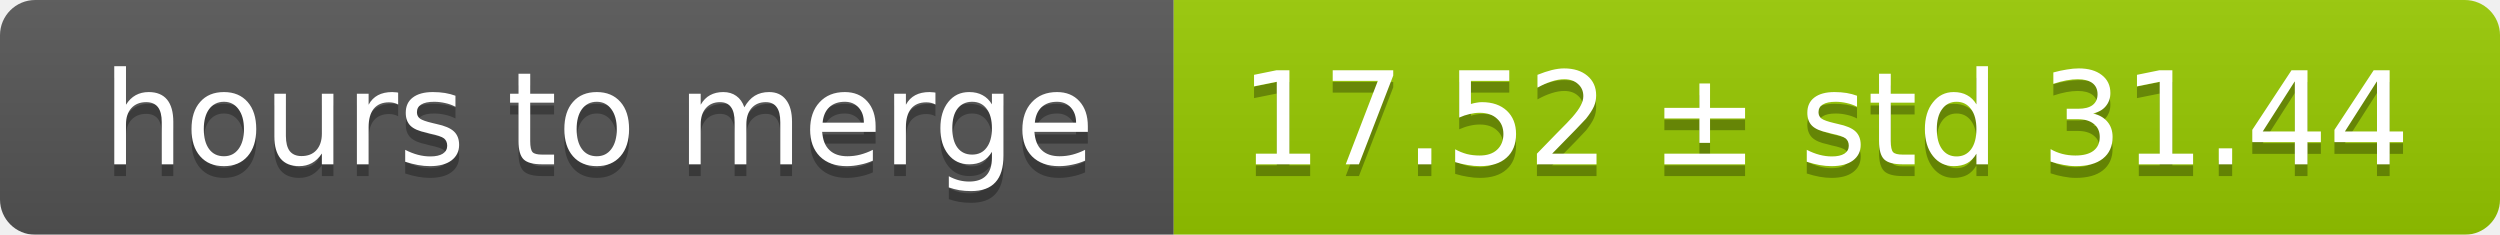
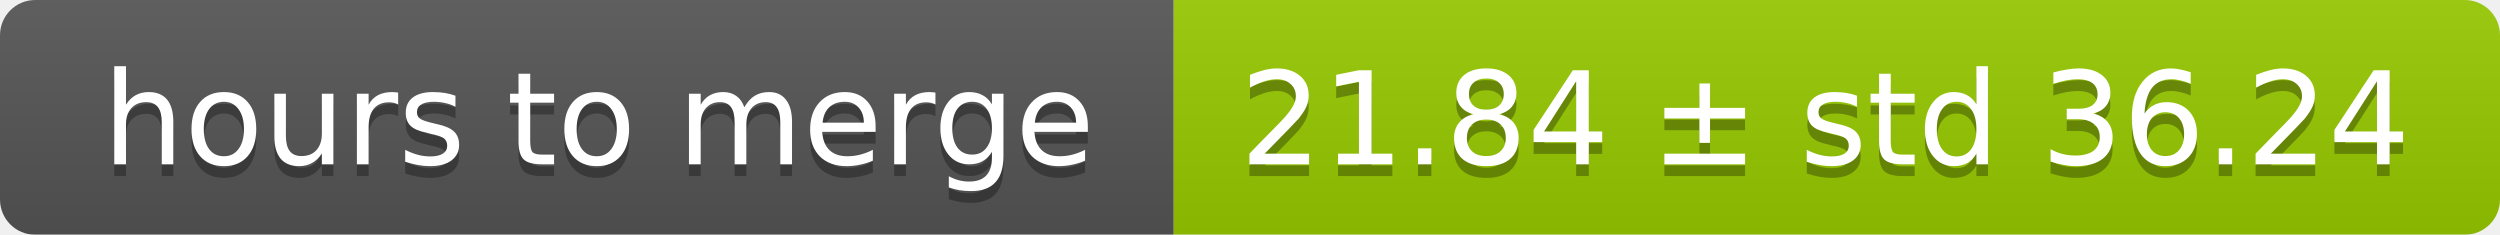
<svg xmlns="http://www.w3.org/2000/svg" width="213" height="20">
  <linearGradient id="smooth" x2="0" y2="100%">
    <stop offset="0" stop-color="#bbb" stop-opacity=".1" />
    <stop offset="1" stop-opacity=".1" />
  </linearGradient>
  <mask id="round">
    <rect width="213" height="20" rx="3" fill="#fff" />
  </mask>
  <g mask="url(#round)">
    <rect width="100" height="20" fill="#555" />
    <rect x="100" width="113" height="20" fill="#97ca00" />
    <rect width="213" height="20" fill="url(#smooth)" />
  </g>
  <g fill="#fff" text-anchor="middle" font-family="DejaVu Sans,Verdana,Geneva,sans-serif" font-size="11">
    <text x="51" y="15" fill="#010101" fill-opacity=".3">hours to merge</text>
    <text x="51" y="14">hours to merge</text>
-     <text x="155.5" y="15" fill="#010101" fill-opacity=".3">17.52 ± std 31.44</text>
-     <text x="155.5" y="14">17.52 ± std 31.44</text>
+     <text x="155.5" y="15" fill="#010101" fill-opacity=".3">21.84 ± std 36.24</text>
+     <text x="155.5" y="14">21.84 ± std 36.24</text>
  </g>
</svg>
